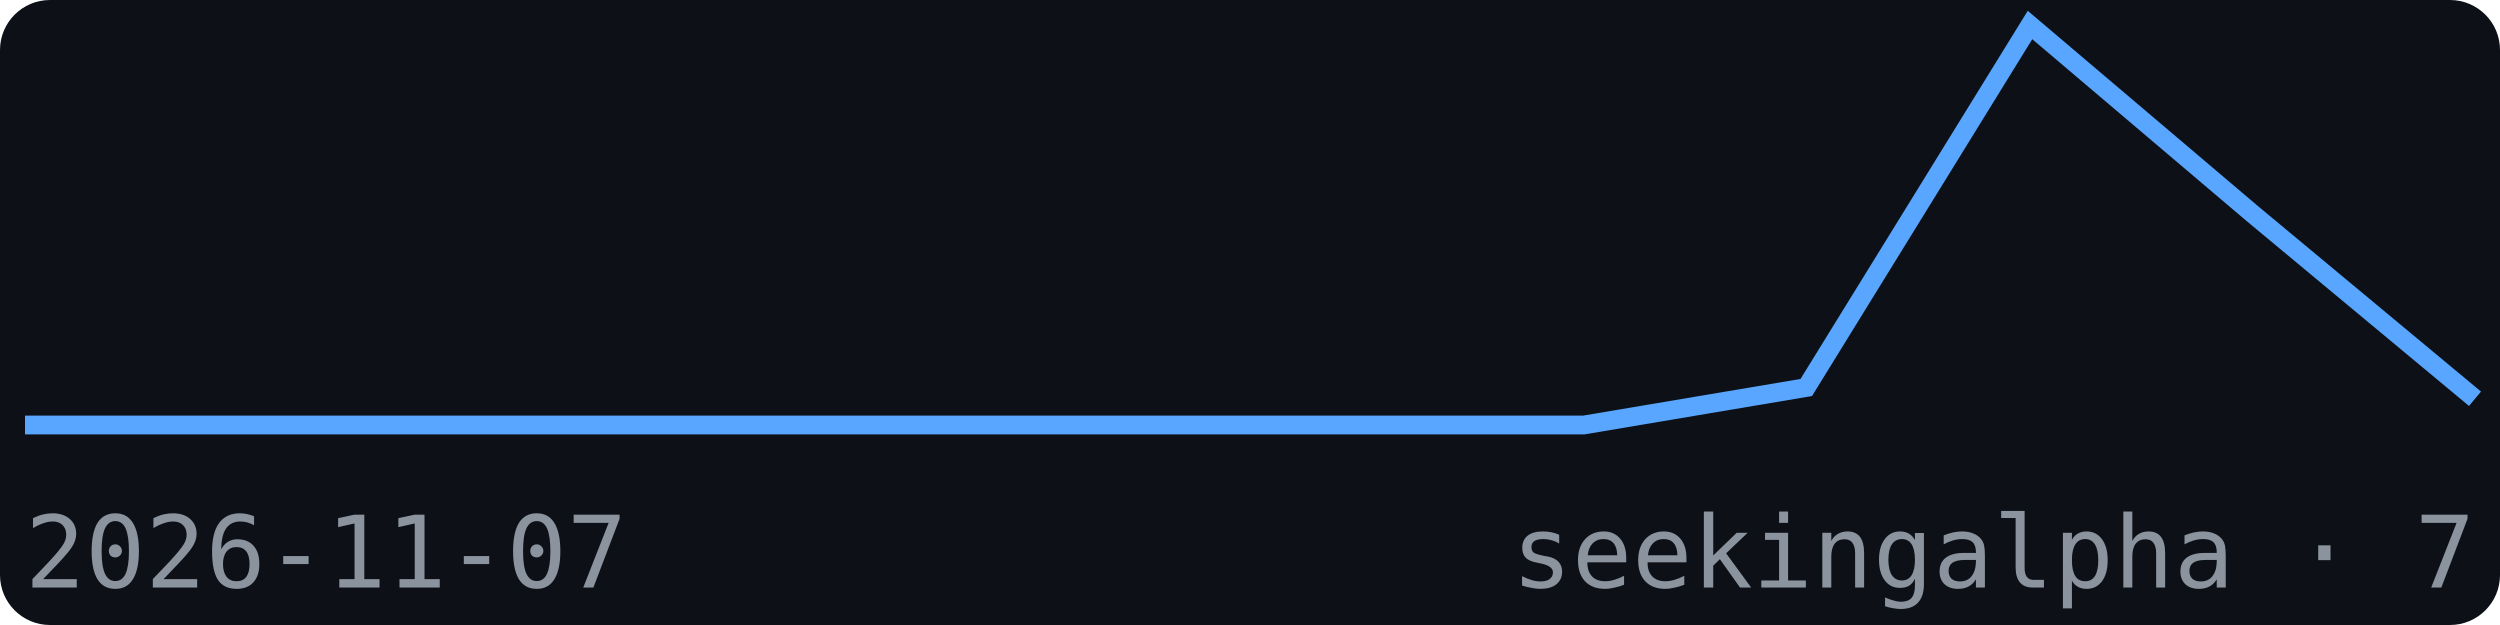
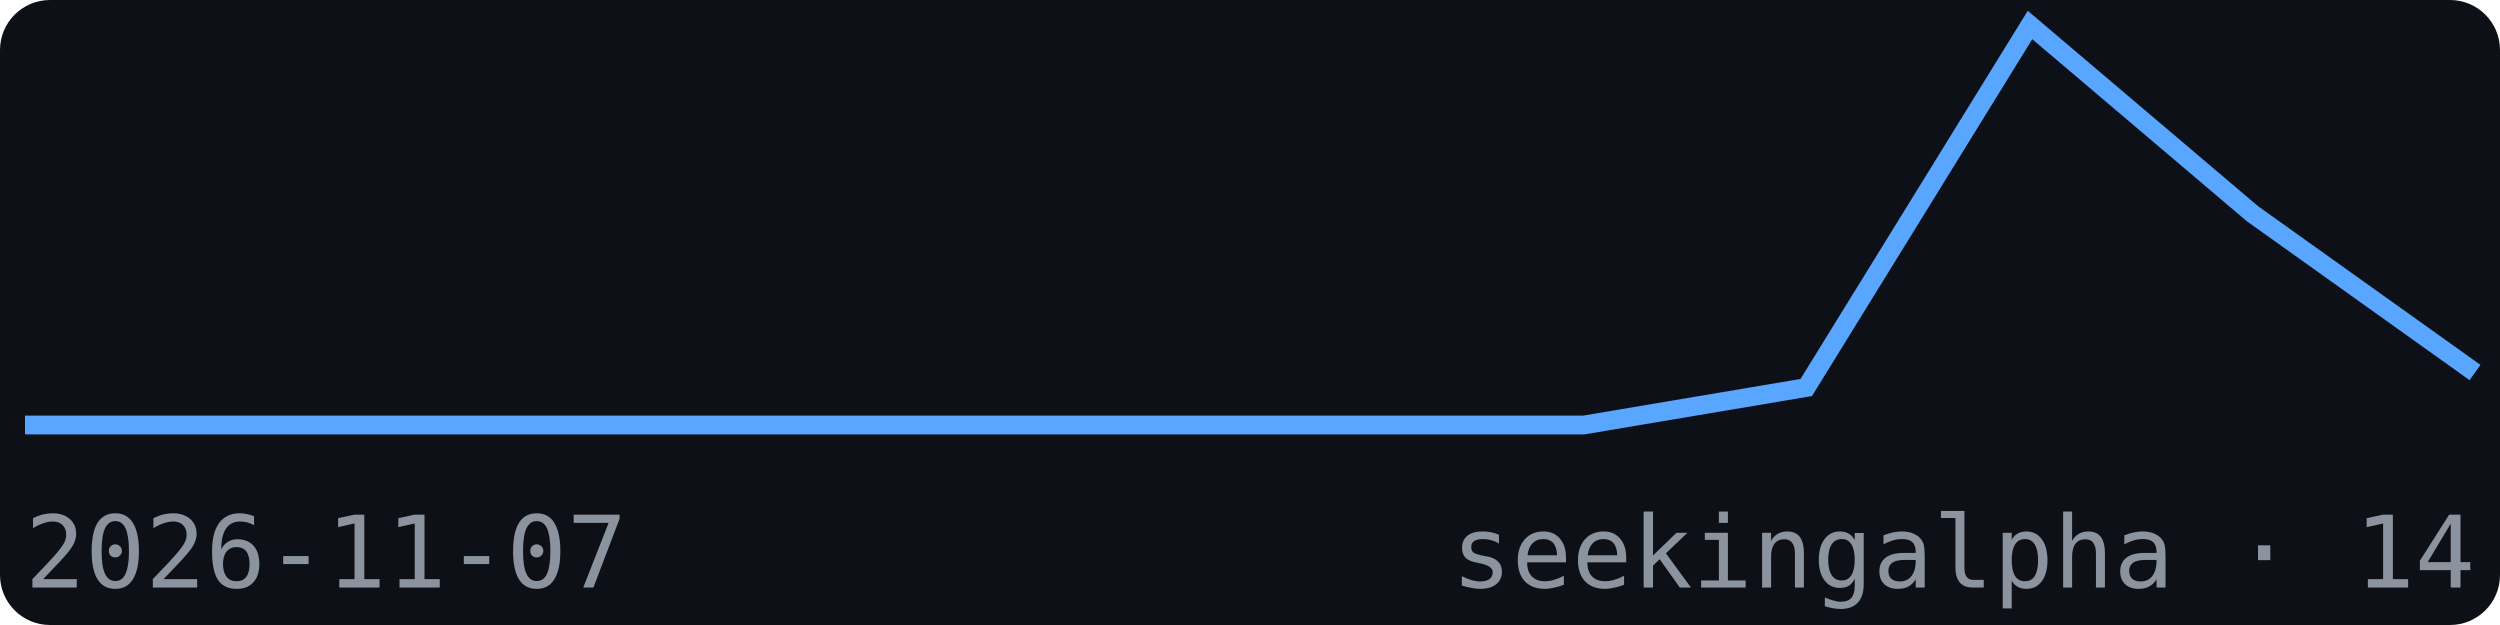
<svg xmlns="http://www.w3.org/2000/svg" width="200" height="50" viewBox="0 0 200 50" font-family="monospace">
  <rect width="200" height="50" fill="#0d1117" rx="4" />
-   <polyline points="2.0,34.0 19.8,34.0 37.6,34.0 55.5,34.0 73.3,34.0 91.1,34.0 108.9,34.0 126.7,34.0 144.5,31.0 162.4,2.0 180.2,17.1 198.0,31.9" fill="none" stroke="#58a6ff" stroke-width="1.5" />
+   <polyline points="2.0,34.0 19.8,34.0 37.6,34.0 55.5,34.0 73.3,34.0 91.1,34.0 108.9,34.0 126.7,34.0 144.5,31.0 162.4,2.0 180.2,17.1 198.0,29.8" fill="none" stroke="#58a6ff" stroke-width="1.5" />
  <text x="2" y="47" font-size="8" fill="#8b949e">2026-11-07</text>
-   <text x="198" y="47" font-size="8" fill="#8b949e" text-anchor="end">seekingalpha · 7</text>
+   <text x="198" y="47" font-size="8" fill="#8b949e" text-anchor="end">seekingalpha · 14</text>
</svg>
